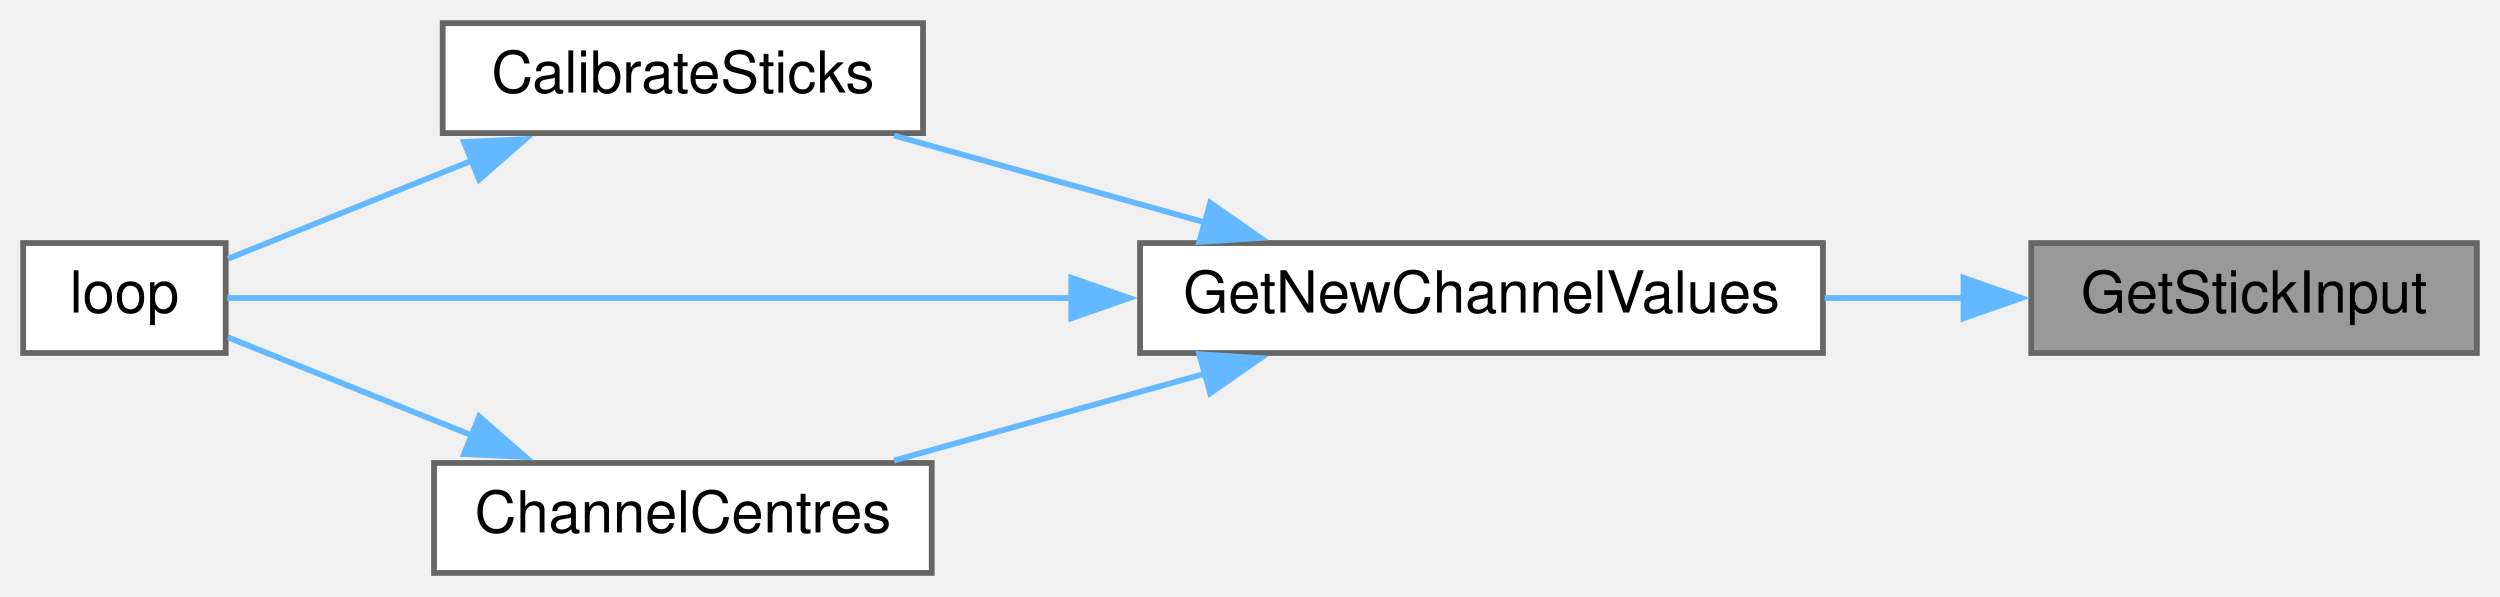
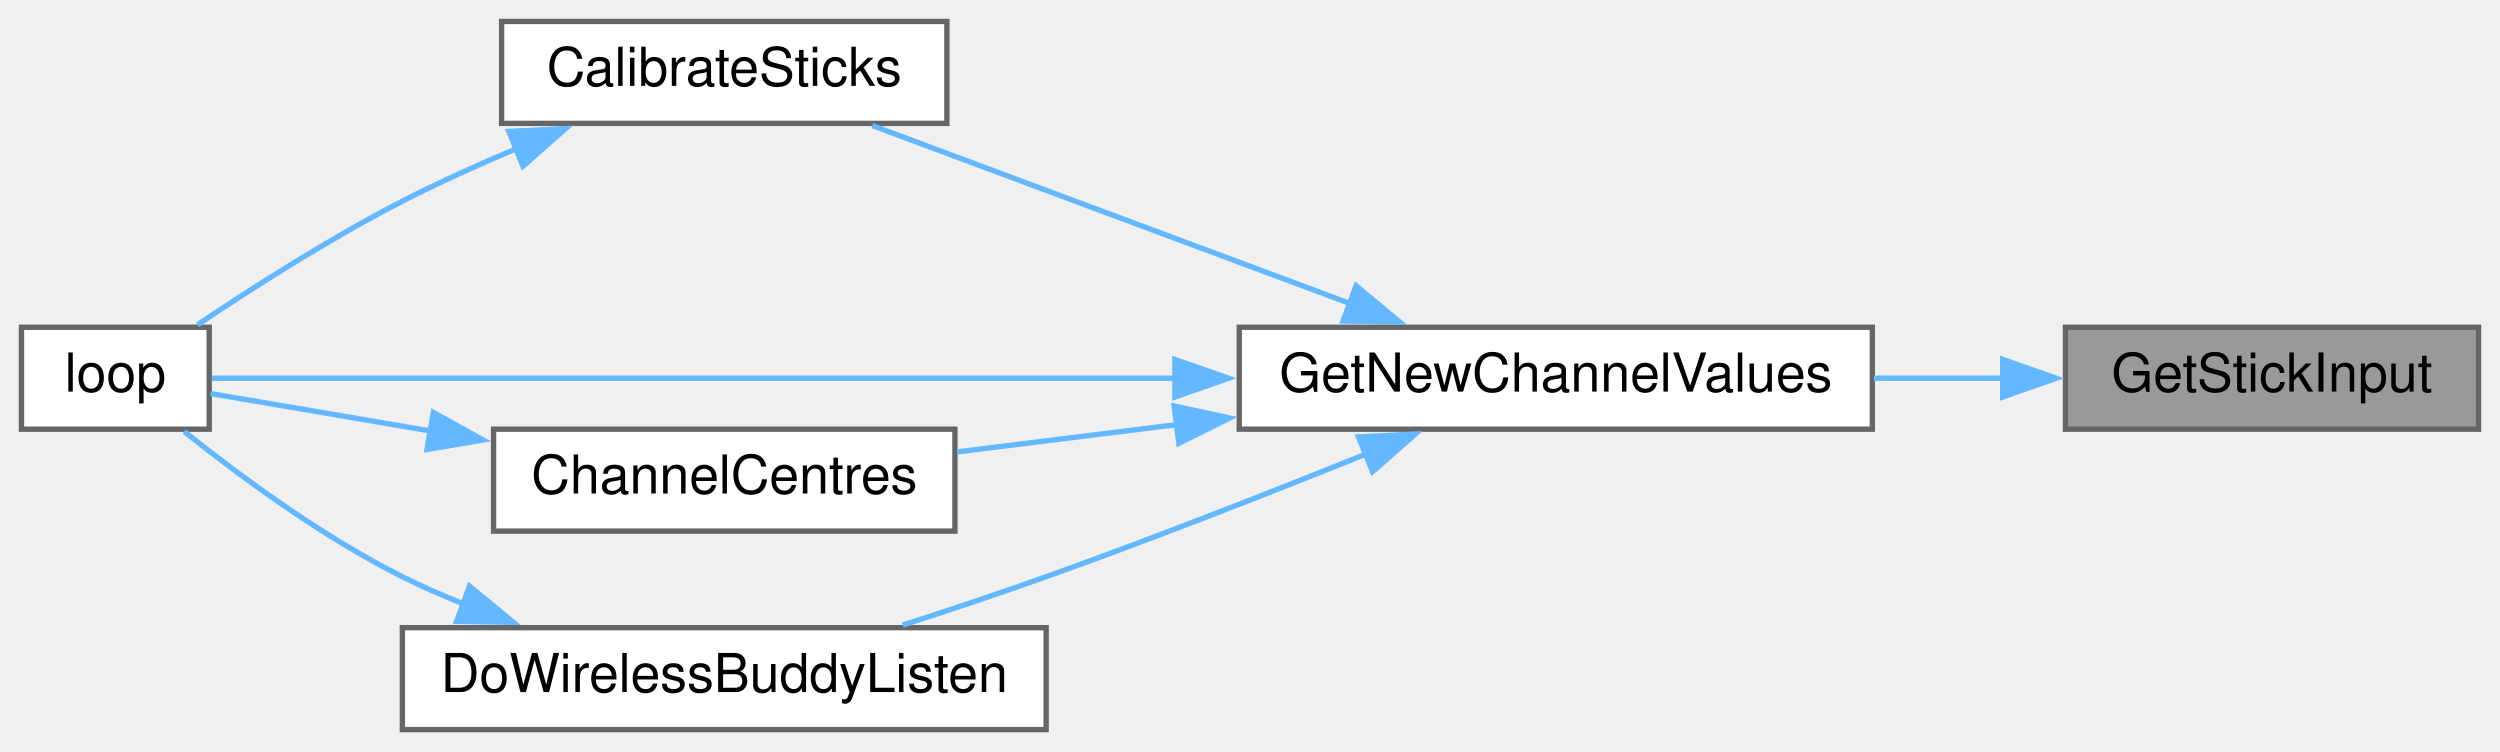
- <svg xmlns="http://www.w3.org/2000/svg" xmlns:xlink="http://www.w3.org/1999/xlink" width="432pt" height="103pt" viewBox="0.00 0.00 432.00 103.00">
-   <g id="graph0" class="graph" transform="scale(1 1) rotate(0) translate(4 99)">
+ <svg xmlns="http://www.w3.org/2000/svg" xmlns:xlink="http://www.w3.org/1999/xlink" width="466pt" height="140pt" viewBox="0.00 0.00 466.00 140.00">
+   <g id="graph0" class="graph" transform="scale(1 1) rotate(0) translate(4 136)">
    <g id="node1" class="node">
      <g id="a_node1">
        <a xlink:title=" ">
-           <polygon fill="#999999" stroke="#666666" points="424,-57 347,-57 347,-38 424,-38 424,-57" />
-           <text text-anchor="middle" x="385.5" y="-45" font-family="Helvetica,sans-Serif" font-size="10.00">GetStickInput</text>
+           <polygon fill="#999999" stroke="#666666" points="458,-75 381,-75 381,-56 458,-56 458,-75" />
+           <text text-anchor="middle" x="419.5" y="-63" font-family="Helvetica,sans-Serif" font-size="10.00">GetStickInput</text>
        </a>
      </g>
    </g>
    <g id="node2" class="node">
      <g id="a_node2">
        <a xlink:href="TransmitterCode_2src_2main_8cpp.html#a26ae4f6ca14f760bd5eb6e7588fe7c81" target="_top" xlink:title="GET NEW SERVO POSITIONS.">
-           <polygon fill="white" stroke="#666666" points="311,-57 193,-57 193,-38 311,-38 311,-57" />
-           <text text-anchor="middle" x="252" y="-45" font-family="Helvetica,sans-Serif" font-size="10.00">GetNewChannelValues</text>
+           <polygon fill="white" stroke="#666666" points="345,-75 227,-75 227,-56 345,-56 345,-75" />
+           <text text-anchor="middle" x="286" y="-63" font-family="Helvetica,sans-Serif" font-size="10.00">GetNewChannelValues</text>
        </a>
      </g>
    </g>
    <g id="edge1" class="edge">
-       <path fill="none" stroke="#63b8ff" d="M335.55,-47.5C327.64,-47.5 319.39,-47.5 311.3,-47.5" />
-       <polygon fill="#63b8ff" stroke="#63b8ff" points="335.3,-51 345.3,-47.5 335.3,-44 335.3,-51" />
+       <path fill="none" stroke="#63b8ff" d="M369.55,-65.5C361.64,-65.5 353.39,-65.5 345.3,-65.5" />
+       <polygon fill="#63b8ff" stroke="#63b8ff" points="369.3,-69 379.3,-65.5 369.3,-62 369.3,-69" />
    </g>
    <g id="node3" class="node">
      <g id="a_node3">
        <a xlink:href="TransmitterCode_2src_2main_8cpp.html#ae1b8cef371d26fca2b4f5a101be7a8ba" target="_top" xlink:title=" ">
-           <polygon fill="white" stroke="#666666" points="155.5,-95 72.5,-95 72.5,-76 155.5,-76 155.5,-95" />
-           <text text-anchor="middle" x="114" y="-83" font-family="Helvetica,sans-Serif" font-size="10.00">CalibrateSticks</text>
+           <polygon fill="white" stroke="#666666" points="172.5,-132 89.5,-132 89.5,-113 172.5,-113 172.5,-132" />
+           <text text-anchor="middle" x="131" y="-120" font-family="Helvetica,sans-Serif" font-size="10.00">CalibrateSticks</text>
        </a>
      </g>
    </g>
    <g id="edge2" class="edge">
-       <path fill="none" stroke="#63b8ff" d="M204.33,-60.54C186.7,-65.47 166.94,-70.99 150.49,-75.58" />
-       <polygon fill="#63b8ff" stroke="#63b8ff" points="205.12,-63.95 213.81,-57.89 203.24,-57.21 205.12,-63.95" />
+       <path fill="none" stroke="#63b8ff" d="M247.91,-79.32C220.31,-89.6 183.3,-103.39 158.6,-112.59" />
+       <polygon fill="#63b8ff" stroke="#63b8ff" points="248.78,-82.73 256.93,-75.96 246.34,-76.17 248.78,-82.73" />
    </g>
    <g id="node4" class="node">
      <g id="a_node4">
        <a xlink:href="TransmitterCode_2src_2main_8cpp.html#ad3cb30894c94eb016e98bdcaa899ac86" target="_top" xlink:title=" ">
-           <polygon fill="white" stroke="#666666" points="35,-57 0,-57 0,-38 35,-38 35,-57" />
-           <text text-anchor="middle" x="17.5" y="-45" font-family="Helvetica,sans-Serif" font-size="10.00">loop</text>
+           <polygon fill="white" stroke="#666666" points="35,-75 0,-75 0,-56 35,-56 35,-75" />
+           <text text-anchor="middle" x="17.5" y="-63" font-family="Helvetica,sans-Serif" font-size="10.00">loop</text>
+         </a>
+       </g>
+     </g>
+     <g id="edge8" class="edge">
+       <path fill="none" stroke="#63b8ff" d="M215.09,-65.5C154.42,-65.5 70.92,-65.5 35.49,-65.5" />
+       <polygon fill="#63b8ff" stroke="#63b8ff" points="215,-69 225,-65.5 215,-62 215,-69" />
+     </g>
+     <g id="node5" class="node">
+       <g id="a_node5">
+         <a xlink:href="TransmitterCode_2src_2main_8cpp.html#a0e7ca9043d8fa769e8a9290df885e594" target="_top" xlink:title="Get centre as 90 degrees.">
+           <polygon fill="white" stroke="#666666" points="174,-56 88,-56 88,-37 174,-37 174,-56" />
+           <text text-anchor="middle" x="131" y="-44" font-family="Helvetica,sans-Serif" font-size="10.00">ChannelCentres</text>
+         </a>
+       </g>
+     </g>
+     <g id="edge4" class="edge">
+       <path fill="none" stroke="#63b8ff" d="M215.57,-56.88C201.54,-55.14 187.18,-53.35 174.42,-51.77" />
+       <polygon fill="#63b8ff" stroke="#63b8ff" points="214.86,-60.32 225.22,-58.08 215.73,-53.37 214.86,-60.32" />
+     </g>
+     <g id="node6" class="node">
+       <g id="a_node6">
+         <a xlink:href="TransmitterCode_2src_2main_8cpp.html#ad2c7ed441d88f2a2b2fca83ff61e714d" target="_top" xlink:title=" ">
+           <polygon fill="white" stroke="#666666" points="191,-19 71,-19 71,0 191,0 191,-19" />
+           <text text-anchor="middle" x="131" y="-7" font-family="Helvetica,sans-Serif" font-size="10.00">DoWirelessBuddyListen</text>
        </a>
      </g>
    </g>
    <g id="edge6" class="edge">
-       <path fill="none" stroke="#63b8ff" d="M181.36,-47.5C130.53,-47.5 65.44,-47.5 35.26,-47.5" />
-       <polygon fill="#63b8ff" stroke="#63b8ff" points="181.12,-51 191.12,-47.5 181.12,-44 181.12,-51" />
-     </g>
-     <g id="node5" class="node">
-       <g id="a_node5">
-         <a xlink:href="TransmitterCode_2src_2main_8cpp.html#a0e7ca9043d8fa769e8a9290df885e594" target="_top" xlink:title="Get centre as 90 degrees.">
-           <polygon fill="white" stroke="#666666" points="157,-19 71,-19 71,0 157,0 157,-19" />
-           <text text-anchor="middle" x="114" y="-7" font-family="Helvetica,sans-Serif" font-size="10.00">ChannelCentres</text>
-         </a>
-       </g>
-     </g>
-     <g id="edge4" class="edge">
-       <path fill="none" stroke="#63b8ff" d="M204.33,-34.46C186.7,-29.53 166.94,-24.01 150.49,-19.42" />
-       <polygon fill="#63b8ff" stroke="#63b8ff" points="203.24,-37.79 213.81,-37.11 205.12,-31.05 203.24,-37.79" />
+       <path fill="none" stroke="#63b8ff" d="M250.78,-51.43C233.04,-44.29 210.97,-35.64 191,-28.5 182.39,-25.42 172.99,-22.29 164.28,-19.49" />
+       <polygon fill="#63b8ff" stroke="#63b8ff" points="249.22,-54.57 259.8,-55.08 251.85,-48.08 249.22,-54.57" />
    </g>
    <g id="edge3" class="edge">
-       <path fill="none" stroke="#63b8ff" d="M77.54,-71.24C63.11,-65.44 47.12,-59.01 35.42,-54.3" />
-       <polygon fill="#63b8ff" stroke="#63b8ff" points="76.18,-74.47 86.77,-74.95 78.79,-67.97 76.18,-74.47" />
+       <path fill="none" stroke="#63b8ff" d="M92.23,-108.28C85.08,-105.27 77.73,-101.95 71,-98.5 57.59,-91.62 43.14,-82.4 32.81,-75.45" />
+       <polygon fill="#63b8ff" stroke="#63b8ff" points="90.84,-111.5 101.43,-112.03 93.48,-105.02 90.84,-111.5" />
    </g>
    <g id="edge5" class="edge">
-       <path fill="none" stroke="#63b8ff" d="M77.54,-23.76C63.11,-29.56 47.12,-35.99 35.42,-40.7" />
-       <polygon fill="#63b8ff" stroke="#63b8ff" points="78.79,-27.03 86.77,-20.05 76.18,-20.53 78.79,-27.03" />
+       <path fill="none" stroke="#63b8ff" d="M76.25,-55.66C61.36,-58.2 46.28,-60.77 35.26,-62.64" />
+       <polygon fill="#63b8ff" stroke="#63b8ff" points="76.77,-59.12 86.04,-53.99 75.59,-52.22 76.77,-59.12" />
+     </g>
+     <g id="edge7" class="edge">
+       <path fill="none" stroke="#63b8ff" d="M82.55,-23.37C78.58,-24.95 74.68,-26.66 71,-28.5 56.03,-35.97 40.58,-47.39 30.35,-55.56" />
+       <polygon fill="#63b8ff" stroke="#63b8ff" points="83.52,-26.74 91.7,-20 81.11,-20.17 83.52,-26.74" />
    </g>
  </g>
</svg>
